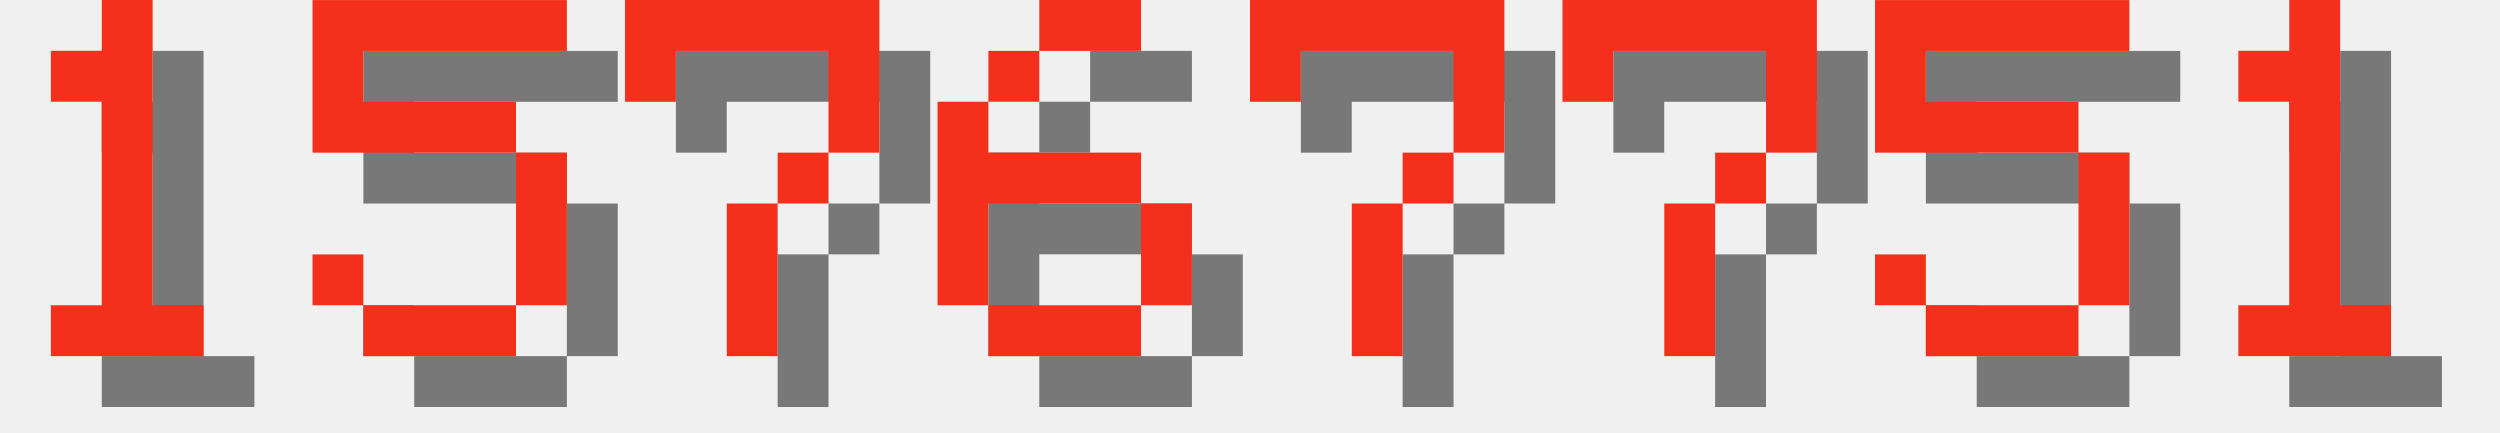
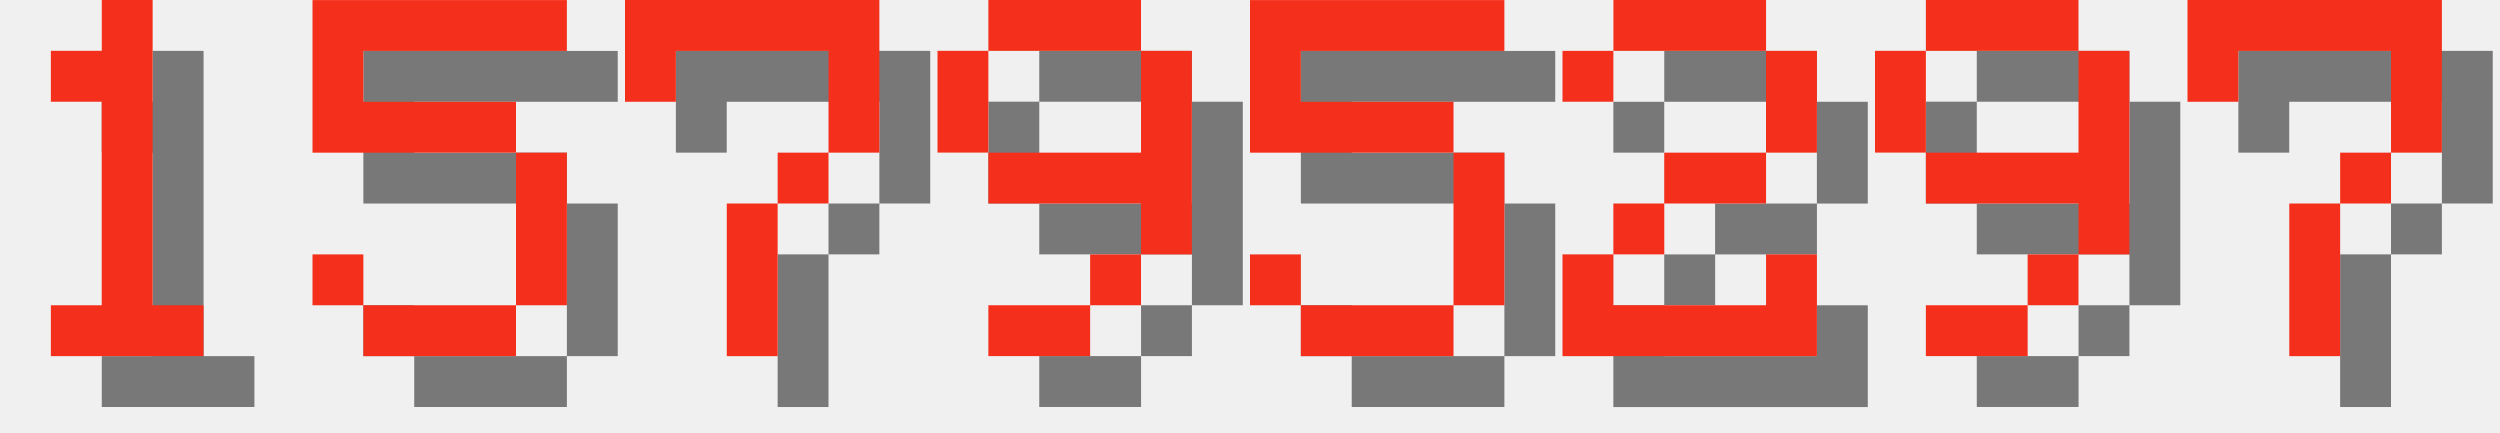
<svg xmlns="http://www.w3.org/2000/svg" version="1.1" width="208.0" height="36">
  <style>
        .text-foreground {
            fill: #F4301C;
        }
        .text-shadow {
            fill: #000000;
            fill-opacity: 0.5;
        }
    </style>
  <g class="digit" id="digit_1" transform="translate(0.0, 0), scale(4)">
    <path id="digit_1_shadow" class="text-shadow" d="m2.117 2.117v1.058h1.058v4.233h-1.058v1.058h3.175v-1.058h-1.058v-6.35h-1.058v1.058h-1.058z" fill-opacity=".5" style="paint-order:stroke fill markers" />
    <path id="digit_1_fg" class="text-foreground" d="m1.058 1.058v1.058h1.058v4.233h-1.058v1.058h3.175v-1.058h-1.058v-6.35h-1.058v1.058h-1.058z" fill="#fff" style="paint-order:stroke fill markers" />
  </g>
  <g class="digit" id="digit_5" transform="translate(26.0, 0), scale(4)">
    <path id="digit_5_shadow" class="text-shadow" d="m1.058 1.058v3.175h4.233v3.175h-3.175v-1.058h-1.058v1.058h1.058v1.058h3.175v-1.058h1.058v-3.175h-1.058v-1.058h-3.175v-1.058h4.233v-1.058h-5.292z" fill-opacity=".5" style="paint-order:stroke fill markers" />
    <path id="digit_5_fg" class="text-foreground" d="m0 0v3.175h4.233v3.175h-3.175v-1.058h-1.058v1.058h1.058v1.058h3.175v-1.058h1.058v-3.175h-1.058v-1.058h-3.175v-1.058h4.233v-1.058h-5.292z" fill="#fff" style="paint-order:stroke fill markers" />
  </g>
  <g class="digit" id="digit_7" transform="translate(52.0, 0), scale(4)">
    <path id="digit_7_shadow" class="text-shadow" d="m1.058 1.058 2e-6 2.117h1.058v-1.058h3.175v1.058l2e-7 1.058h-1.058v1.058h-1.058l4e-7 3.175 1.058 1e-7v-3.175h1.058v-1.058h1.058l5e-7 -1.058v-2.117z" fill-opacity=".5" style="paint-order:stroke fill markers" />
    <path id="digit_7_fg" class="text-foreground" d="m0 0 2e-6 2.117h1.058v-1.058h3.175v1.058l2e-7 1.058h-1.058v1.058h-1.058l4e-7 3.175 1.058 1e-7v-3.175h1.058v-1.058h1.058l5e-7 -1.058v-2.117z" fill="#fff" style="paint-order:stroke fill markers" />
  </g>
-   <g class="digit" id="digit_6" transform="translate(78.0, 0), scale(4)">
-     <path id="digit_6_shadow" class="text-shadow" d="m3.175 1.058v1.058h2.117v-1.058h-2.117zm0 1.058h-1.058v1.058h1.058v-1.058zm-1.058 1.058h-1.058v4.233h1.058v-2.117h3.175v-1.058h-3.175v-1.058zm3.175 2.117v2.117h1.058v-2.117h-1.058zm0 2.117h-3.175v1.058h3.175v-1.058z" fill-opacity=".5" style="paint-order:stroke fill markers" />
-     <path id="digit_6_fg" class="text-foreground" d="m2.117 0v1.058h2.117v-1.058h-2.117zm0 1.058h-1.058v1.058h1.058v-1.058zm-1.058 1.058h-1.058v4.233h1.058v-2.117h3.175v-1.058h-3.175v-1.058zm3.175 2.117v2.117h1.058v-2.117h-1.058zm0 2.117h-3.175v1.058h3.175v-1.058z" fill="#fff" style="paint-order:stroke fill markers" />
+   <g class="digit" id="digit_9" transform="translate(78.0, 0), scale(4)">
+     <path id="digit_9_shadow" class="text-shadow" d="m2.117 1.058v1.058h3.175v-1.058h-3.175zm3.175 1.058v2.117h-3.175v1.058h3.175v1.058h1.058v-4.233h-1.058zm0 4.233h-1.058v1.058h1.058v-1.058zm-1.058 1.058h-2.117v1.058h2.117v-1.058zm-2.117-3.175v-2.117h-1.058v2.117h1.058z" fill-opacity=".5" style="paint-order:stroke fill markers" />
+     <path id="digit_9_fg" class="text-foreground" d="m1.058 0v1.058h3.175v-1.058h-3.175zm3.175 1.058v2.117h-3.175v1.058h3.175v1.058h1.058v-4.233h-1.058zm0 4.233h-1.058v1.058h1.058v-1.058zm-1.058 1.058h-2.117v1.058h2.117v-1.058zm-2.117-3.175v-2.117h-1.058v2.117h1.058z" fill="#fff" style="paint-order:stroke fill markers" />
  </g>
-   <g class="digit" id="digit_7" transform="translate(104.0, 0), scale(4)">
+   <g class="digit" id="digit_5" transform="translate(104.0, 0), scale(4)">
+     <path id="digit_5_shadow" class="text-shadow" d="m1.058 1.058v3.175h4.233v3.175h-3.175v-1.058h-1.058v1.058h1.058v1.058h3.175v-1.058h1.058v-3.175h-1.058v-1.058h-3.175v-1.058h4.233v-1.058h-5.292z" fill-opacity=".5" style="paint-order:stroke fill markers" />
+     <path id="digit_5_fg" class="text-foreground" d="m0 0v3.175h4.233v3.175h-3.175v-1.058h-1.058v1.058h1.058v1.058h3.175v-1.058h1.058v-3.175h-1.058v-1.058h-3.175v-1.058h4.233v-1.058h-5.292z" fill="#fff" style="paint-order:stroke fill markers" />
+   </g>
+   <g class="digit" id="digit_2" transform="translate(130.0, 0), scale(4)">
+     <path id="digit_2_shadow" class="text-shadow" d="m1.058 2.117v1.058h1.058v-1.058h3.175v2.117h-2.117v1.058h-1.058v1.058h-1.058v2.117h5.292v-2.117h-1.058v1.058h-3.175v-1.058h1.058v-1.058h2.117v-1.058h1.058v-2.117h-1.058v-1.058h-3.175v1.058h-1.058z" fill-opacity=".5" style="paint-order:stroke fill markers" />
+     <path id="digit_2_fg" class="text-foreground" d="m0 1.058v1.058h1.058v-1.058h3.175v2.117h-2.117v1.058h-1.058v1.058h-1.058v2.117h5.292v-2.117h-1.058v1.058h-3.175v-1.058h1.058v-1.058h2.117v-1.058h1.058v-2.117h-1.058v-1.058h-3.175v1.058h-1.058z" fill="#fff" style="paint-order:stroke fill markers" />
+   </g>
+   <g class="digit" id="digit_9" transform="translate(156.0, 0), scale(4)">
+     <path id="digit_9_shadow" class="text-shadow" d="m2.117 1.058v1.058h3.175v-1.058h-3.175zm3.175 1.058v2.117h-3.175v1.058h3.175v1.058h1.058v-4.233h-1.058zm0 4.233h-1.058v1.058h1.058v-1.058zm-1.058 1.058h-2.117v1.058h2.117v-1.058zm-2.117-3.175v-2.117h-1.058v2.117h1.058z" fill-opacity=".5" style="paint-order:stroke fill markers" />
+     <path id="digit_9_fg" class="text-foreground" d="m1.058 0v1.058h3.175v-1.058h-3.175zm3.175 1.058v2.117h-3.175v1.058h3.175v1.058h1.058v-4.233h-1.058zm0 4.233h-1.058v1.058h1.058v-1.058zm-1.058 1.058h-2.117v1.058h2.117v-1.058zm-2.117-3.175v-2.117h-1.058v2.117h1.058z" fill="#fff" style="paint-order:stroke fill markers" />
+   </g>
+   <g class="digit" id="digit_7" transform="translate(182.0, 0), scale(4)">
    <path id="digit_7_shadow" class="text-shadow" d="m1.058 1.058 2e-6 2.117h1.058v-1.058h3.175v1.058l2e-7 1.058h-1.058v1.058h-1.058l4e-7 3.175 1.058 1e-7v-3.175h1.058v-1.058h1.058l5e-7 -1.058v-2.117z" fill-opacity=".5" style="paint-order:stroke fill markers" />
    <path id="digit_7_fg" class="text-foreground" d="m0 0 2e-6 2.117h1.058v-1.058h3.175v1.058l2e-7 1.058h-1.058v1.058h-1.058l4e-7 3.175 1.058 1e-7v-3.175h1.058v-1.058h1.058l5e-7 -1.058v-2.117z" fill="#fff" style="paint-order:stroke fill markers" />
  </g>
-   <g class="digit" id="digit_7" transform="translate(130.0, 0), scale(4)">
-     <path id="digit_7_shadow" class="text-shadow" d="m1.058 1.058 2e-6 2.117h1.058v-1.058h3.175v1.058l2e-7 1.058h-1.058v1.058h-1.058l4e-7 3.175 1.058 1e-7v-3.175h1.058v-1.058h1.058l5e-7 -1.058v-2.117z" fill-opacity=".5" style="paint-order:stroke fill markers" />
-     <path id="digit_7_fg" class="text-foreground" d="m0 0 2e-6 2.117h1.058v-1.058h3.175v1.058l2e-7 1.058h-1.058v1.058h-1.058l4e-7 3.175 1.058 1e-7v-3.175h1.058v-1.058h1.058l5e-7 -1.058v-2.117z" fill="#fff" style="paint-order:stroke fill markers" />
-   </g>
-   <g class="digit" id="digit_5" transform="translate(156.0, 0), scale(4)">
-     <path id="digit_5_shadow" class="text-shadow" d="m1.058 1.058v3.175h4.233v3.175h-3.175v-1.058h-1.058v1.058h1.058v1.058h3.175v-1.058h1.058v-3.175h-1.058v-1.058h-3.175v-1.058h4.233v-1.058h-5.292z" fill-opacity=".5" style="paint-order:stroke fill markers" />
-     <path id="digit_5_fg" class="text-foreground" d="m0 0v3.175h4.233v3.175h-3.175v-1.058h-1.058v1.058h1.058v1.058h3.175v-1.058h1.058v-3.175h-1.058v-1.058h-3.175v-1.058h4.233v-1.058h-5.292z" fill="#fff" style="paint-order:stroke fill markers" />
-   </g>
-   <g class="digit" id="digit_1" transform="translate(182.0, 0), scale(4)">
-     <path id="digit_1_shadow" class="text-shadow" d="m2.117 2.117v1.058h1.058v4.233h-1.058v1.058h3.175v-1.058h-1.058v-6.35h-1.058v1.058h-1.058z" fill-opacity=".5" style="paint-order:stroke fill markers" />
-     <path id="digit_1_fg" class="text-foreground" d="m1.058 1.058v1.058h1.058v4.233h-1.058v1.058h3.175v-1.058h-1.058v-6.35h-1.058v1.058h-1.058z" fill="#fff" style="paint-order:stroke fill markers" />
-   </g>
</svg>
